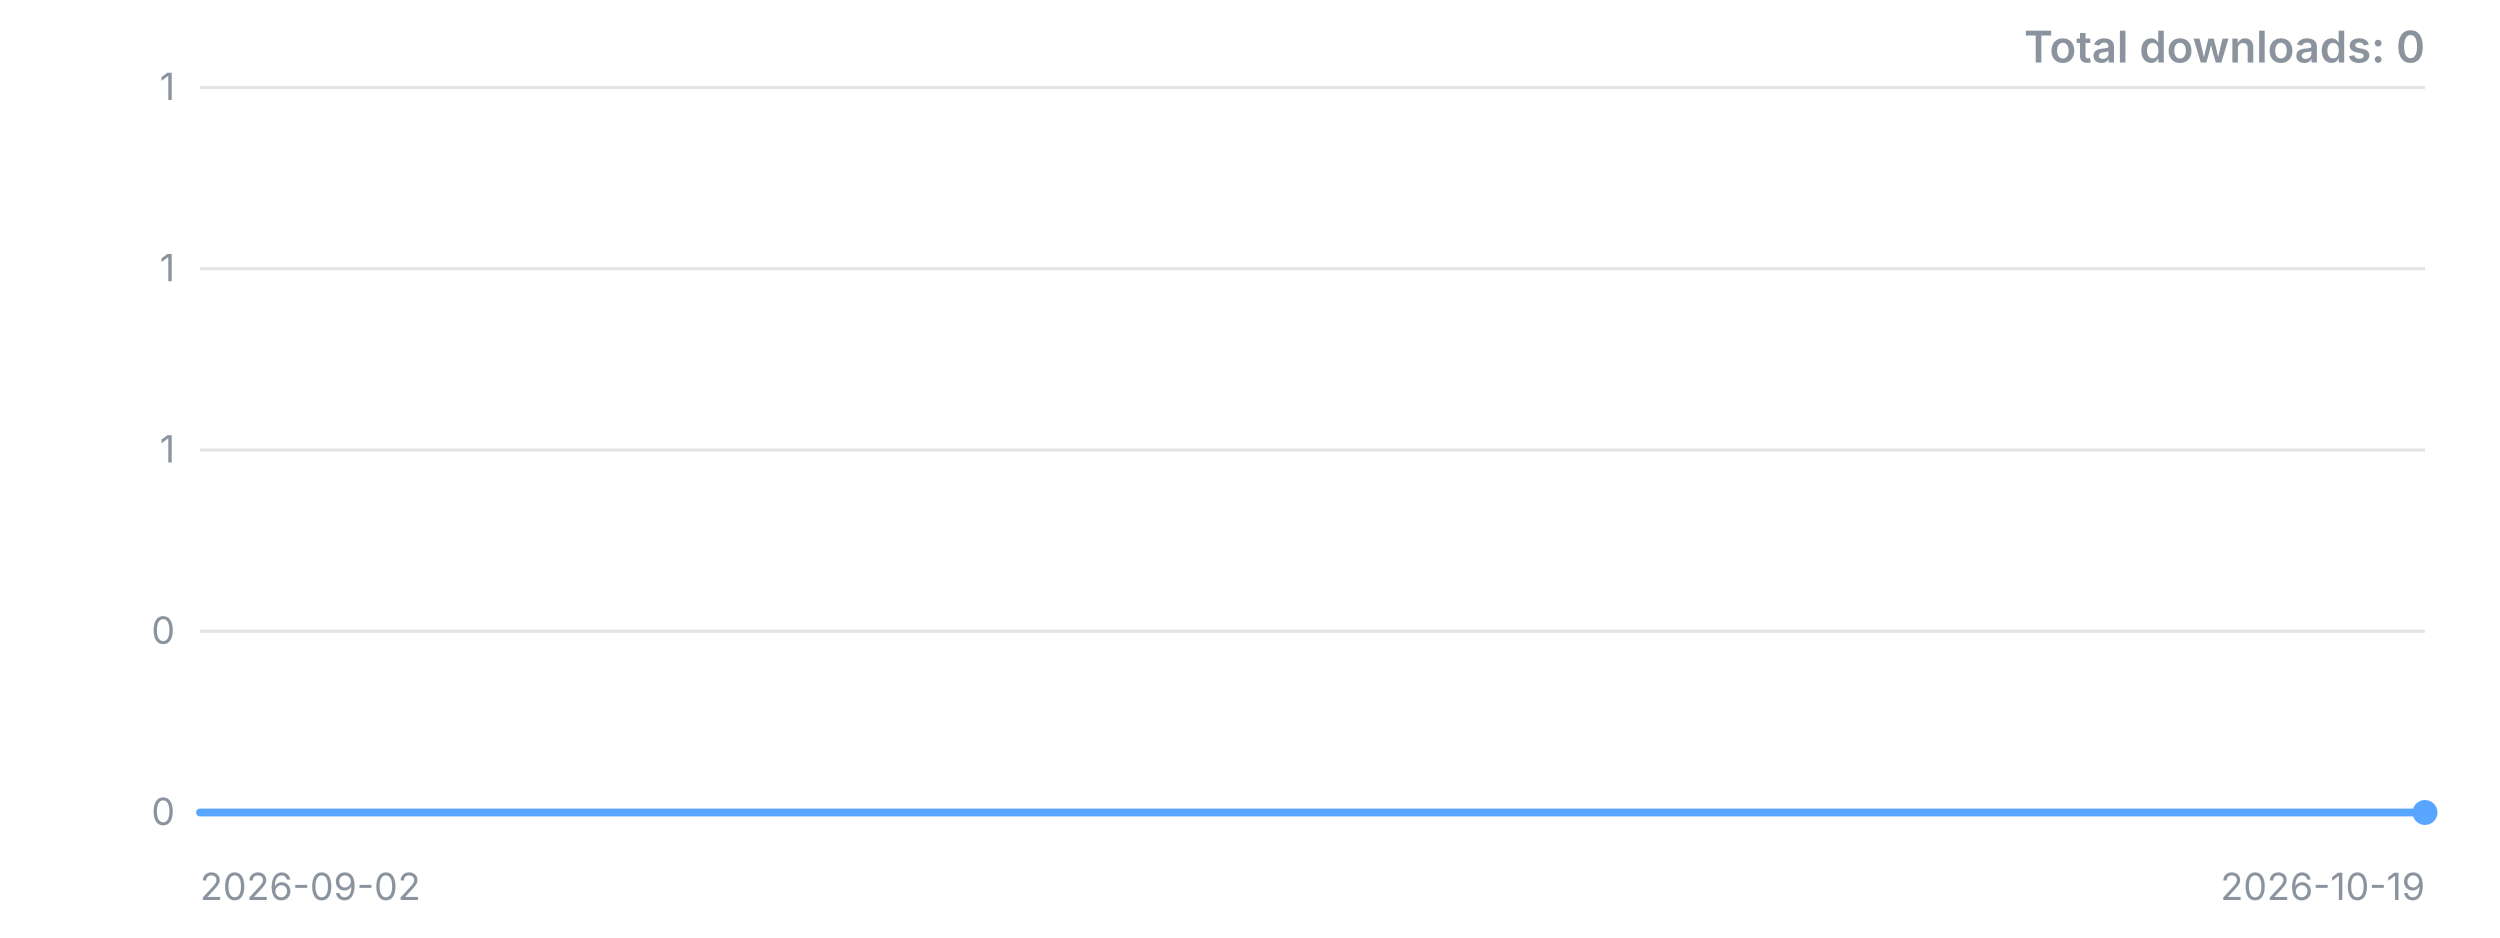
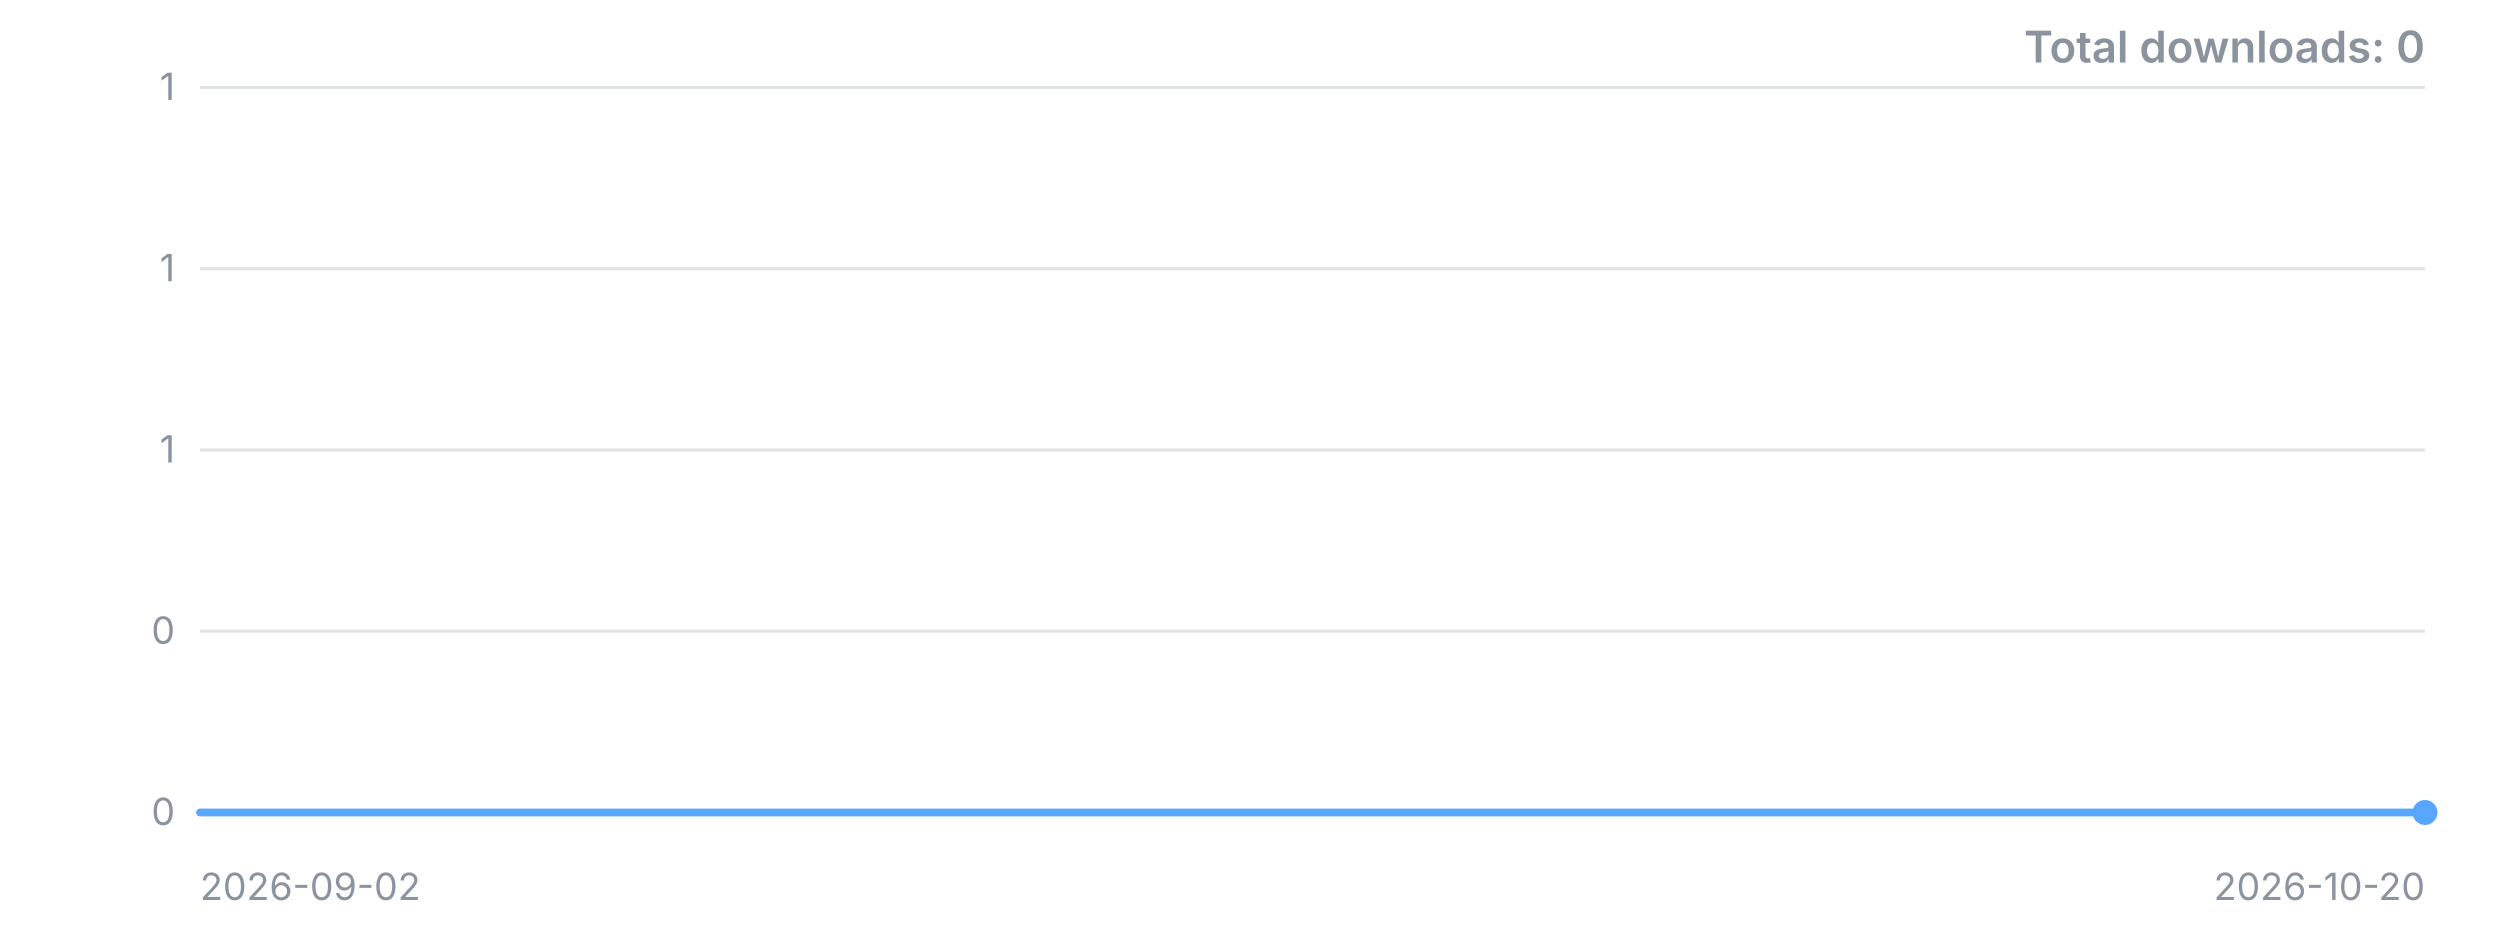
<svg xmlns="http://www.w3.org/2000/svg" width="800" height="300" viewBox="0 0 800 300" role="img" aria-label="Downloads over time">
  <style>.t{font:12px -apple-system,'Segoe UI',sans-serif;fill:#8b949e}.title{font:600 14px -apple-system,'Segoe UI',sans-serif;fill:#8b949e}</style>
  <line x1="64" y1="260.0" x2="776" y2="260.0" stroke="#8b949e" stroke-opacity="0.25" />
  <text x="56" y="260.0" dy="4" text-anchor="end" class="t">0</text>
  <line x1="64" y1="202.0" x2="776" y2="202.0" stroke="#8b949e" stroke-opacity="0.25" />
  <text x="56" y="202.0" dy="4" text-anchor="end" class="t">0</text>
  <line x1="64" y1="144.0" x2="776" y2="144.0" stroke="#8b949e" stroke-opacity="0.25" />
  <text x="56" y="144.0" dy="4" text-anchor="end" class="t">1</text>
  <line x1="64" y1="86.0" x2="776" y2="86.0" stroke="#8b949e" stroke-opacity="0.25" />
  <text x="56" y="86.0" dy="4" text-anchor="end" class="t">1</text>
  <line x1="64" y1="28.0" x2="776" y2="28.0" stroke="#8b949e" stroke-opacity="0.25" />
  <text x="56" y="28.0" dy="4" text-anchor="end" class="t">1</text>
-   <polyline points="64.0,260.0 79.1,260.0 94.3,260.0 109.4,260.0 124.6,260.0 139.7,260.0 154.9,260.0 170.0,260.0 185.2,260.0 200.3,260.0 215.5,260.0 230.6,260.0 245.8,260.0 260.9,260.0 276.1,260.0 291.2,260.0 306.4,260.0 321.5,260.0 336.7,260.0 351.8,260.0 367.0,260.0 382.1,260.0 397.3,260.0 412.4,260.0 427.6,260.0 442.7,260.0 457.9,260.0 473.0,260.0 488.2,260.0 503.3,260.0 518.5,260.0 533.6,260.0 548.8,260.0 563.9,260.0 579.1,260.0 594.2,260.0 609.4,260.0 624.5,260.0 639.7,260.0 654.8,260.0 670.0,260.0 685.1,260.0 700.3,260.0 715.4,260.0 730.6,260.0 745.7,260.0 760.9,260.0 776.0,260.0" fill="none" stroke="#58a6ff" stroke-width="2.5" stroke-linejoin="round" stroke-linecap="round" />
+   <polyline points="64.0,260.0 78.8,260.0 93.7,260.0 108.5,260.0 123.3,260.0 138.2,260.0 153.0,260.0 167.8,260.0 182.7,260.0 197.5,260.0 212.3,260.0 227.2,260.0 242.0,260.0 256.8,260.0 271.7,260.0 286.5,260.0 301.3,260.0 316.2,260.0 331.0,260.0 345.8,260.0 360.7,260.0 375.5,260.0 390.3,260.0 405.2,260.0 420.0,260.0 434.8,260.0 449.7,260.0 464.5,260.0 479.3,260.0 494.2,260.0 509.0,260.0 523.8,260.0 538.7,260.0 553.5,260.0 568.3,260.0 583.2,260.0 598.0,260.0 612.8,260.0 627.7,260.0 642.5,260.0 657.3,260.0 672.2,260.0 687.0,260.0 701.8,260.0 716.7,260.0 731.5,260.0 746.3,260.0 761.2,260.0 776.0,260.0" fill="none" stroke="#58a6ff" stroke-width="2.5" stroke-linejoin="round" stroke-linecap="round" />
  <circle cx="776.0" cy="260.0" r="4" fill="#58a6ff" />
  <text x="64" y="288" class="t">2026-09-02</text>
-   <text x="776" y="288" text-anchor="end" class="t">2026-10-19</text>
+   <text x="776" y="288" text-anchor="end" class="t">2026-10-20</text>
  <text x="776" y="20" text-anchor="end" class="title">Total downloads: 0</text>
</svg>
